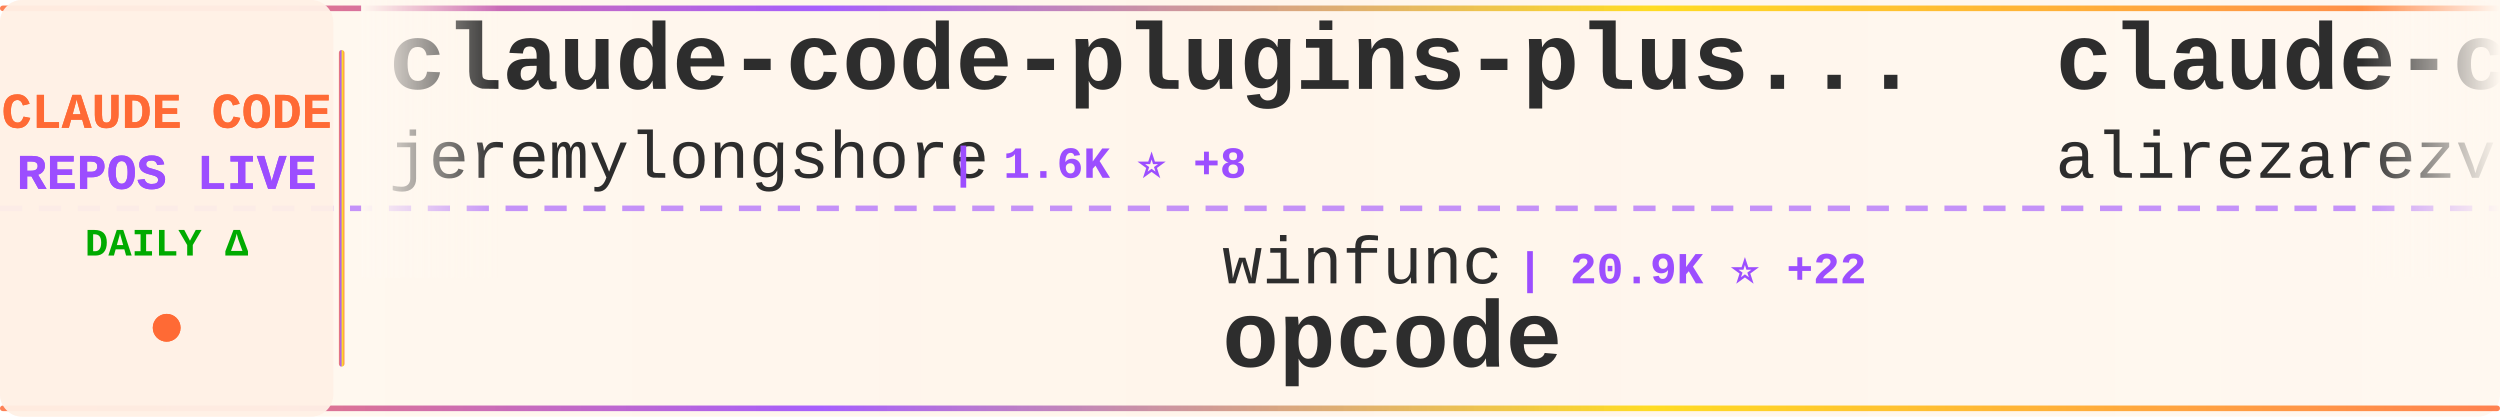
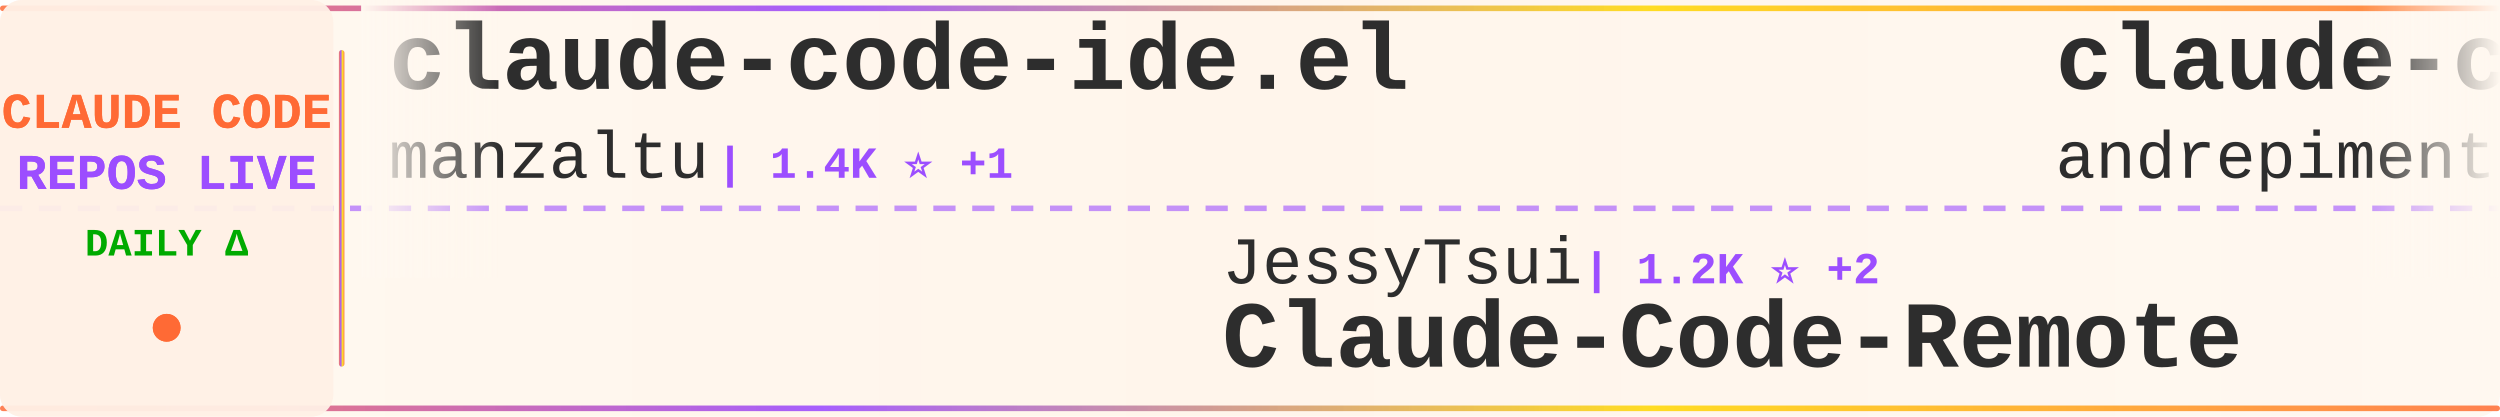
<svg xmlns="http://www.w3.org/2000/svg" width="900" height="150">
  <defs>
    <linearGradient id="tickerBg" x1="0%" y1="0%" x2="100%" y2="0%">
      <stop offset="0%" style="stop-color:#fff8f0;stop-opacity:0.98" />
      <stop offset="50%" style="stop-color:#fff5eb;stop-opacity:1" />
      <stop offset="100%" style="stop-color:#fff8f0;stop-opacity:0.98" />
    </linearGradient>
    <linearGradient id="borderGrad" x1="0%" y1="0%" x2="100%" y2="0%">
      <stop offset="0%" style="stop-color:#FF6B35;stop-opacity:0.85">
        <animate attributeName="stop-opacity" values="0.85;1;0.85" dur="2s" repeatCount="indefinite" />
      </stop>
      <stop offset="33%" style="stop-color:#9C4EFF;stop-opacity:0.9">
        <animate attributeName="stop-opacity" values="0.9;1;0.9" dur="2.2s" repeatCount="indefinite" />
      </stop>
      <stop offset="66%" style="stop-color:#FFD700;stop-opacity:0.85">
        <animate attributeName="stop-opacity" values="0.85;1;0.85" dur="1.8s" repeatCount="indefinite" />
      </stop>
      <stop offset="100%" style="stop-color:#FF6B35;stop-opacity:0.85">
        <animate attributeName="stop-opacity" values="0.85;1;0.85" dur="2s" repeatCount="indefinite" />
      </stop>
    </linearGradient>
    <filter id="textGlow">
      <feGaussianBlur stdDeviation="0.15" result="coloredBlur" />
      <feMerge>
        <feMergeNode in="coloredBlur" />
        <feMergeNode in="SourceGraphic" />
      </feMerge>
    </filter>
    <filter id="metricGlow">
      <feGaussianBlur stdDeviation="0.2" result="coloredBlur" />
      <feMerge>
        <feMergeNode in="coloredBlur" />
        <feMergeNode in="SourceGraphic" />
      </feMerge>
    </filter>
    <linearGradient id="leftFade" x1="0%" y1="0%" x2="100%" y2="0%">
      <stop offset="0%" style="stop-color:#fff8f0;stop-opacity:1" />
      <stop offset="100%" style="stop-color:#fff8f0;stop-opacity:0" />
    </linearGradient>
    <linearGradient id="rightFade" x1="0%" y1="0%" x2="100%" y2="0%">
      <stop offset="0%" style="stop-color:#fff8f0;stop-opacity:0" />
      <stop offset="100%" style="stop-color:#fff8f0;stop-opacity:1" />
    </linearGradient>
  </defs>
  <rect width="900" height="150" fill="url(#tickerBg)" rx="8" />
  <rect x="0" y="2" width="900" height="2" fill="url(#borderGrad)" rx="1" />
  <rect x="0" y="146" width="900" height="2" fill="url(#borderGrad)" rx="1" />
  <line x1="0" y1="75" x2="900" y2="75" stroke="#9C4EFF" stroke-width="2" stroke-dasharray="8 6" opacity="0.6" />
  <rect x="0" y="0" width="120" height="150" fill="#fff0e6" opacity="0.95" rx="8" />
  <text x="60" y="46" font-family="'Courier New', monospace" font-size="18" font-weight="bold" fill="#FF6B35" text-anchor="middle" filter="url(#textGlow)">
    CLAUDE CODE
  </text>
  <text x="60" y="68" font-family="'Courier New', monospace" font-size="18" font-weight="bold" fill="#9C4EFF" text-anchor="middle" filter="url(#textGlow)">
    REPOS LIVE
  </text>
  <text x="60" y="92" font-family="'Courier New', monospace" font-size="14" font-weight="bold" fill="#00aa00" text-anchor="middle">
    DAILY Δ
  </text>
  <circle cx="60" cy="118" r="5" fill="#FF6B35" filter="url(#metricGlow)">
    <animate attributeName="r" values="4;6;4" dur="1.5s" repeatCount="indefinite" />
    <animate attributeName="opacity" values="0.6;1;0.6" dur="1.5s" repeatCount="indefinite" />
  </circle>
  <rect x="122" y="18" width="2" height="114" fill="url(#borderGrad)" rx="1" />
  <clipPath id="tickerClip">
    <rect x="130" y="0" width="770" height="150" />
  </clipPath>
  <g clip-path="url(#tickerClip)">
    <g id="tickerItems">
      <animateTransform attributeName="transform" attributeType="XML" type="translate" from="0 0" to="-3000 0" dur="54s" repeatCount="indefinite" />
      <g transform="translate(0, 0)">
-         <text x="140" y="32" font-family="'Courier New', monospace" font-size="34" font-weight="bold" fill="#2d2d2d">claude-code-plugins-plus...</text>
-         <text x="140" y="64" font-family="'Courier New', monospace" font-size="24" font-weight="normal" fill="#2d2d2d" opacity="1.0">jeremylongshore</text>
-         <text x="342" y="64" font-family="'Courier New', monospace" font-size="16" font-weight="bold" fill="#9C4EFF"> | 1.6K ⭐ +8</text>
+         <text x="140" y="32" font-family="'Courier New', monospace" font-size="34" font-weight="bold" fill="#2d2d2d">claude-code-ide.el</text>
+         <text x="140" y="64" font-family="'Courier New', monospace" font-size="24" font-weight="normal" fill="#2d2d2d" opacity="1.0">manzaltu</text>
+         <text x="258" y="64" font-family="'Courier New', monospace" font-size="16" font-weight="bold" fill="#9C4EFF"> | 1.4K ⭐ +1</text>
      </g>
      <g transform="translate(300, 0)">
-         <text x="140" y="102" font-family="'Courier New', monospace" font-size="24" font-weight="normal" fill="#2d2d2d" opacity="1.0">winfunc</text>
-         <text x="246" y="102" font-family="'Courier New', monospace" font-size="16" font-weight="bold" fill="#9C4EFF"> | 20.9K ⭐ +22</text>
-         <text x="140" y="132" font-family="'Courier New', monospace" font-size="34" font-weight="bold" fill="#2d2d2d">opcode</text>
+         <text x="140" y="102" font-family="'Courier New', monospace" font-size="24" font-weight="normal" fill="#2d2d2d" opacity="1.0">JessyTsui</text>
+         <text x="270" y="102" font-family="'Courier New', monospace" font-size="16" font-weight="bold" fill="#9C4EFF"> | 1.2K ⭐ +2</text>
+         <text x="140" y="132" font-family="'Courier New', monospace" font-size="34" font-weight="bold" fill="#2d2d2d">Claude-Code-Remote</text>
      </g>
      <g transform="translate(600, 0)">
-         <text x="140" y="32" font-family="'Courier New', monospace" font-size="34" font-weight="bold" fill="#2d2d2d">claude-code-tresor</text>
-         <text x="140" y="64" font-family="'Courier New', monospace" font-size="24" font-weight="normal" fill="#2d2d2d" opacity="1.0">alirezarezvani</text>
-         <text x="330" y="64" font-family="'Courier New', monospace" font-size="16" font-weight="bold" fill="#9C4EFF"> | 618 ⭐ +6</text>
+         <text x="140" y="32" font-family="'Courier New', monospace" font-size="34" font-weight="bold" fill="#2d2d2d">claude-code-chat</text>
+         <text x="140" y="64" font-family="'Courier New', monospace" font-size="24" font-weight="normal" fill="#2d2d2d" opacity="1.0">andrepimenta</text>
+         <text x="306" y="64" font-family="'Courier New', monospace" font-size="16" font-weight="bold" fill="#9C4EFF"> | 1.0K ⭐ +2</text>
      </g>
      <g transform="translate(900, 0)">
-         <text x="140" y="102" font-family="'Courier New', monospace" font-size="24" font-weight="normal" fill="#2d2d2d" opacity="1.0">peterkrueck</text>
-         <text x="294" y="102" font-family="'Courier New', monospace" font-size="16" font-weight="bold" fill="#9C4EFF"> | 1.3K ⭐ +2</text>
-         <text x="140" y="132" font-family="'Courier New', monospace" font-size="34" font-weight="bold" fill="#2d2d2d">Claude-Code-Development-...</text>
+         <text x="140" y="102" font-family="'Courier New', monospace" font-size="24" font-weight="normal" fill="#2d2d2d" opacity="1.0">Njengah</text>
+         <text x="246" y="102" font-family="'Courier New', monospace" font-size="16" font-weight="bold" fill="#9C4EFF"> | 1.4K ⭐ +3</text>
+         <text x="140" y="132" font-family="'Courier New', monospace" font-size="34" font-weight="bold" fill="#2d2d2d">claude-code-cheat-sheet</text>
      </g>
      <g transform="translate(1200, 0)">
-         <text x="140" y="32" font-family="'Courier New', monospace" font-size="34" font-weight="bold" fill="#2d2d2d">pi-vs-claude-code</text>
-         <text x="140" y="64" font-family="'Courier New', monospace" font-size="24" font-weight="normal" fill="#2d2d2d" opacity="1.0">disler</text>
-         <text x="234" y="64" font-family="'Courier New', monospace" font-size="16" font-weight="bold" fill="#9C4EFF"> | 464 ⭐ +5</text>
+         <text x="140" y="32" font-family="'Courier New', monospace" font-size="34" font-weight="bold" fill="#2d2d2d">claude_code_bridge</text>
+         <text x="140" y="64" font-family="'Courier New', monospace" font-size="24" font-weight="normal" fill="#2d2d2d" opacity="1.0">bfly123</text>
+         <text x="246" y="64" font-family="'Courier New', monospace" font-size="16" font-weight="bold" fill="#9C4EFF"> | 1.6K ⭐ +17</text>
      </g>
      <g transform="translate(1500, 0)">
-         <text x="140" y="102" font-family="'Courier New', monospace" font-size="24" font-weight="normal" fill="#2d2d2d" opacity="1.0">centminmod</text>
-         <text x="282" y="102" font-family="'Courier New', monospace" font-size="16" font-weight="bold" fill="#9C4EFF"> | 2.0K ⭐ +17</text>
-         <text x="140" y="132" font-family="'Courier New', monospace" font-size="34" font-weight="bold" fill="#2d2d2d">my-claude-code-setup</text>
+         <text x="140" y="102" font-family="'Courier New', monospace" font-size="24" font-weight="normal" fill="#2d2d2d" opacity="1.0">router-for-me</text>
+         <text x="318" y="102" font-family="'Courier New', monospace" font-size="16" font-weight="bold" fill="#9C4EFF"> | 16.6K ⭐ +237</text>
+         <text x="140" y="132" font-family="'Courier New', monospace" font-size="34" font-weight="bold" fill="#2d2d2d">CLIProxyAPI</text>
      </g>
      <g transform="translate(1800, 0)">
+         <text x="140" y="32" font-family="'Courier New', monospace" font-size="34" font-weight="bold" fill="#2d2d2d">claude-code-infrastructu...</text>
+         <text x="140" y="64" font-family="'Courier New', monospace" font-size="24" font-weight="normal" fill="#2d2d2d" opacity="1.0">diet103</text>
+         <text x="246" y="64" font-family="'Courier New', monospace" font-size="16" font-weight="bold" fill="#9C4EFF"> | 9.2K ⭐ +6</text>
+       </g>
+       <g transform="translate(2100, 0)">
+         <text x="140" y="102" font-family="'Courier New', monospace" font-size="24" font-weight="normal" fill="#2d2d2d" opacity="1.0">disler</text>
+         <text x="234" y="102" font-family="'Courier New', monospace" font-size="16" font-weight="bold" fill="#9C4EFF"> | 1.3K ⭐ +4</text>
+         <text x="140" y="132" font-family="'Courier New', monospace" font-size="34" font-weight="bold" fill="#2d2d2d">claude-code-hooks-multi-...</text>
+       </g>
+       <g transform="translate(2400, 0)">
        <text x="140" y="32" font-family="'Courier New', monospace" font-size="34" font-weight="bold" fill="#2d2d2d">claude-code-cookbook</text>
        <text x="140" y="64" font-family="'Courier New', monospace" font-size="24" font-weight="normal" fill="#2d2d2d" opacity="1.0">wasabeef</text>
        <text x="258" y="64" font-family="'Courier New', monospace" font-size="16" font-weight="bold" fill="#9C4EFF"> | 1.0K ⭐ +1</text>
      </g>
-       <g transform="translate(2100, 0)">
-         <text x="140" y="102" font-family="'Courier New', monospace" font-size="24" font-weight="normal" fill="#2d2d2d" opacity="1.0">anthropics</text>
-         <text x="282" y="102" font-family="'Courier New', monospace" font-size="16" font-weight="bold" fill="#9C4EFF"> | 93.8K ⭐ +699</text>
-         <text x="140" y="132" font-family="'Courier New', monospace" font-size="34" font-weight="bold" fill="#2d2d2d">skills</text>
-       </g>
-       <g transform="translate(2400, 0)">
-         <text x="140" y="32" font-family="'Courier New', monospace" font-size="34" font-weight="bold" fill="#2d2d2d">claude-code-reverse</text>
-         <text x="140" y="64" font-family="'Courier New', monospace" font-size="24" font-weight="normal" fill="#2d2d2d" opacity="1.0">Yuyz0112</text>
-         <text x="258" y="64" font-family="'Courier New', monospace" font-size="16" font-weight="bold" fill="#9C4EFF"> | 2.2K ⭐ +1</text>
-       </g>
      <g transform="translate(2700, 0)">
-         <text x="140" y="102" font-family="'Courier New', monospace" font-size="24" font-weight="normal" fill="#2d2d2d" opacity="1.0">ccplugins</text>
-         <text x="270" y="102" font-family="'Courier New', monospace" font-size="16" font-weight="bold" fill="#9C4EFF"> | 624 ⭐ +2</text>
-         <text x="140" y="132" font-family="'Courier New', monospace" font-size="34" font-weight="bold" fill="#2d2d2d">awesome-claude-code-plug...</text>
+         <text x="140" y="102" font-family="'Courier New', monospace" font-size="24" font-weight="normal" fill="#2d2d2d" opacity="1.0">frankbria</text>
+         <text x="270" y="102" font-family="'Courier New', monospace" font-size="16" font-weight="bold" fill="#9C4EFF"> | 7.9K ⭐ +35</text>
+         <text x="140" y="132" font-family="'Courier New', monospace" font-size="34" font-weight="bold" fill="#2d2d2d">ralph-claude-code</text>
      </g>
      <g transform="translate(3000, 0)">
-         <text x="140" y="32" font-family="'Courier New', monospace" font-size="34" font-weight="bold" fill="#2d2d2d">claude-code-plugins-plus...</text>
-         <text x="140" y="64" font-family="'Courier New', monospace" font-size="24" font-weight="normal" fill="#2d2d2d" opacity="1.0">jeremylongshore</text>
-         <text x="342" y="64" font-family="'Courier New', monospace" font-size="16" font-weight="bold" fill="#9C4EFF"> | 1.6K ⭐ +8</text>
+         <text x="140" y="32" font-family="'Courier New', monospace" font-size="34" font-weight="bold" fill="#2d2d2d">claude-code-ide.el</text>
+         <text x="140" y="64" font-family="'Courier New', monospace" font-size="24" font-weight="normal" fill="#2d2d2d" opacity="1.0">manzaltu</text>
+         <text x="258" y="64" font-family="'Courier New', monospace" font-size="16" font-weight="bold" fill="#9C4EFF"> | 1.4K ⭐ +1</text>
      </g>
      <g transform="translate(3300, 0)">
-         <text x="140" y="102" font-family="'Courier New', monospace" font-size="24" font-weight="normal" fill="#2d2d2d" opacity="1.0">winfunc</text>
-         <text x="246" y="102" font-family="'Courier New', monospace" font-size="16" font-weight="bold" fill="#9C4EFF"> | 20.9K ⭐ +22</text>
-         <text x="140" y="132" font-family="'Courier New', monospace" font-size="34" font-weight="bold" fill="#2d2d2d">opcode</text>
+         <text x="140" y="102" font-family="'Courier New', monospace" font-size="24" font-weight="normal" fill="#2d2d2d" opacity="1.0">JessyTsui</text>
+         <text x="270" y="102" font-family="'Courier New', monospace" font-size="16" font-weight="bold" fill="#9C4EFF"> | 1.2K ⭐ +2</text>
+         <text x="140" y="132" font-family="'Courier New', monospace" font-size="34" font-weight="bold" fill="#2d2d2d">Claude-Code-Remote</text>
      </g>
      <g transform="translate(3600, 0)">
-         <text x="140" y="32" font-family="'Courier New', monospace" font-size="34" font-weight="bold" fill="#2d2d2d">claude-code-tresor</text>
-         <text x="140" y="64" font-family="'Courier New', monospace" font-size="24" font-weight="normal" fill="#2d2d2d" opacity="1.0">alirezarezvani</text>
-         <text x="330" y="64" font-family="'Courier New', monospace" font-size="16" font-weight="bold" fill="#9C4EFF"> | 618 ⭐ +6</text>
+         <text x="140" y="32" font-family="'Courier New', monospace" font-size="34" font-weight="bold" fill="#2d2d2d">claude-code-chat</text>
+         <text x="140" y="64" font-family="'Courier New', monospace" font-size="24" font-weight="normal" fill="#2d2d2d" opacity="1.0">andrepimenta</text>
+         <text x="306" y="64" font-family="'Courier New', monospace" font-size="16" font-weight="bold" fill="#9C4EFF"> | 1.0K ⭐ +2</text>
      </g>
      <g transform="translate(3900, 0)">
-         <text x="140" y="102" font-family="'Courier New', monospace" font-size="24" font-weight="normal" fill="#2d2d2d" opacity="1.0">peterkrueck</text>
-         <text x="294" y="102" font-family="'Courier New', monospace" font-size="16" font-weight="bold" fill="#9C4EFF"> | 1.3K ⭐ +2</text>
-         <text x="140" y="132" font-family="'Courier New', monospace" font-size="34" font-weight="bold" fill="#2d2d2d">Claude-Code-Development-...</text>
+         <text x="140" y="102" font-family="'Courier New', monospace" font-size="24" font-weight="normal" fill="#2d2d2d" opacity="1.0">Njengah</text>
+         <text x="246" y="102" font-family="'Courier New', monospace" font-size="16" font-weight="bold" fill="#9C4EFF"> | 1.4K ⭐ +3</text>
+         <text x="140" y="132" font-family="'Courier New', monospace" font-size="34" font-weight="bold" fill="#2d2d2d">claude-code-cheat-sheet</text>
      </g>
    </g>
  </g>
  <rect x="130" y="0" width="50" height="100" fill="url(#leftFade)" />
  <rect x="850" y="0" width="50" height="100" fill="url(#rightFade)" />
</svg>
